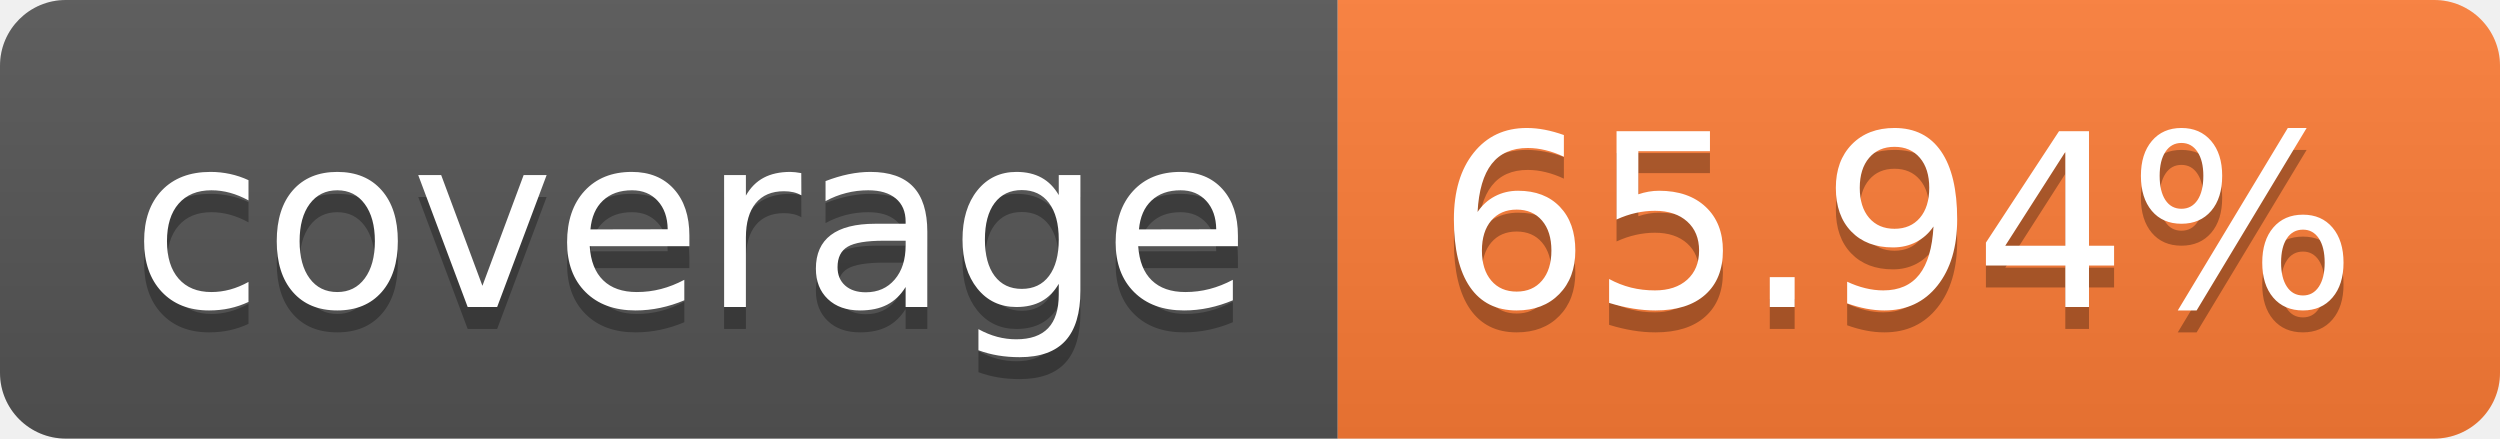
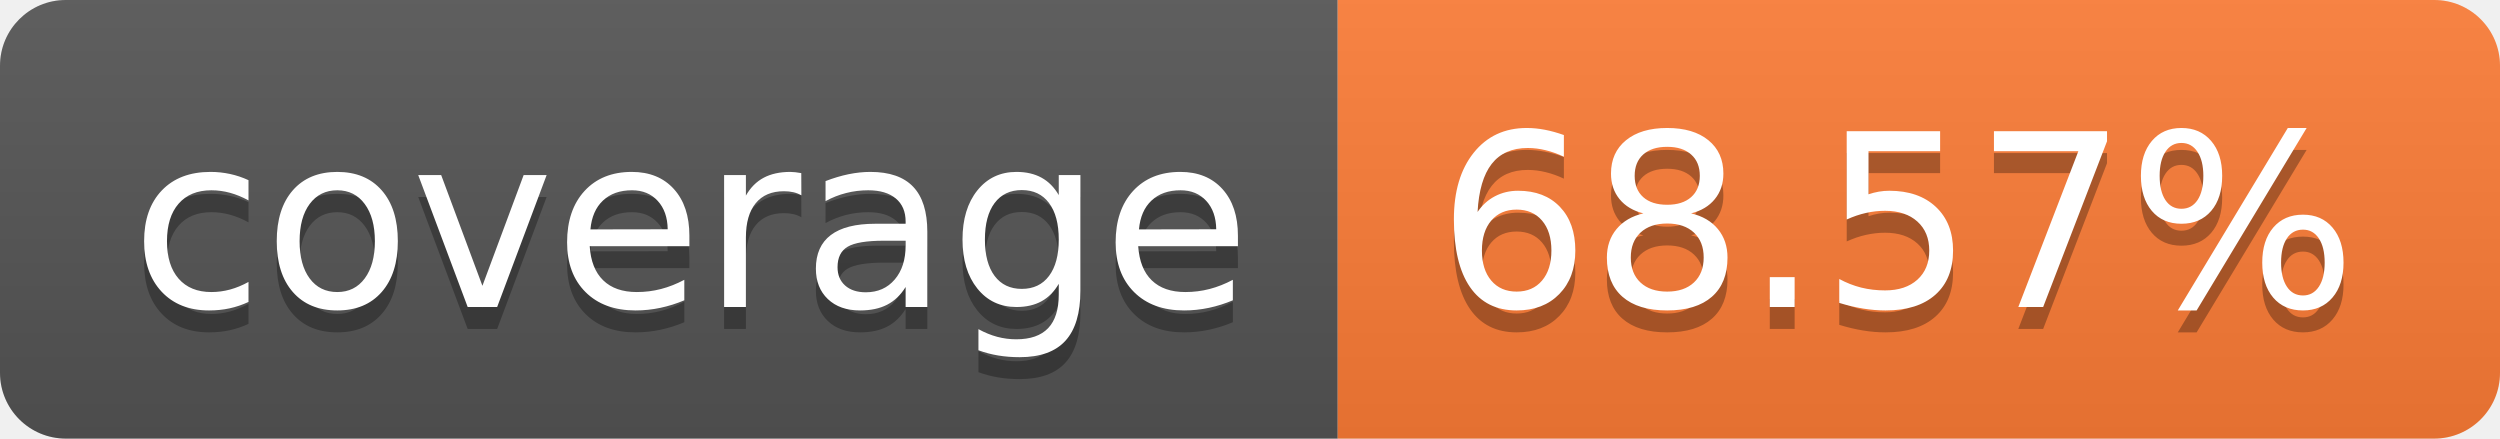
- <svg xmlns="http://www.w3.org/2000/svg" width="114" height="20" role="img" aria-label="coverage: 65.94%">
+ <svg xmlns="http://www.w3.org/2000/svg" width="114" height="20" role="img" aria-label="coverage: 68.57%">
  <linearGradient id="s" x2="0" y2="100%">
    <stop offset="0" stop-color="#bbb" stop-opacity=".1" />
    <stop offset="1" stop-opacity=".1" />
  </linearGradient>
  <clipPath id="r">
    <rect width="114" height="20" rx="3" fill="#fff" />
  </clipPath>
  <g clip-path="url(#r)">
    <rect width="61" height="20" fill="#555" />
    <rect x="61" width="53" height="20" fill="#fe7d37" />
    <rect width="114" height="20" fill="url(#s)" />
  </g>
  <g fill="#fff" text-anchor="middle" font-family="Verdana,Geneva,DejaVu Sans,sans-serif" text-rendering="geometricPrecision" font-size="110">
    <text aria-hidden="true" x="315" y="150" fill="#010101" fill-opacity=".3" transform="scale(.1)" textLength="510">coverage</text>
    <text x="315" y="140" transform="scale(.1)" fill="#fff" textLength="510">coverage</text>
-     <text aria-hidden="true" x="865" y="150" fill="#010101" fill-opacity=".3" transform="scale(.1)" textLength="430">65.94%</text>
-     <text x="865" y="140" transform="scale(.1)" fill="#fff" textLength="430">65.94%</text>
+     <text aria-hidden="true" x="865" y="150" fill="#010101" fill-opacity=".3" transform="scale(.1)" textLength="430">68.57%</text>
+     <text x="865" y="140" transform="scale(.1)" fill="#fff" textLength="430">68.57%</text>
  </g>
</svg>
